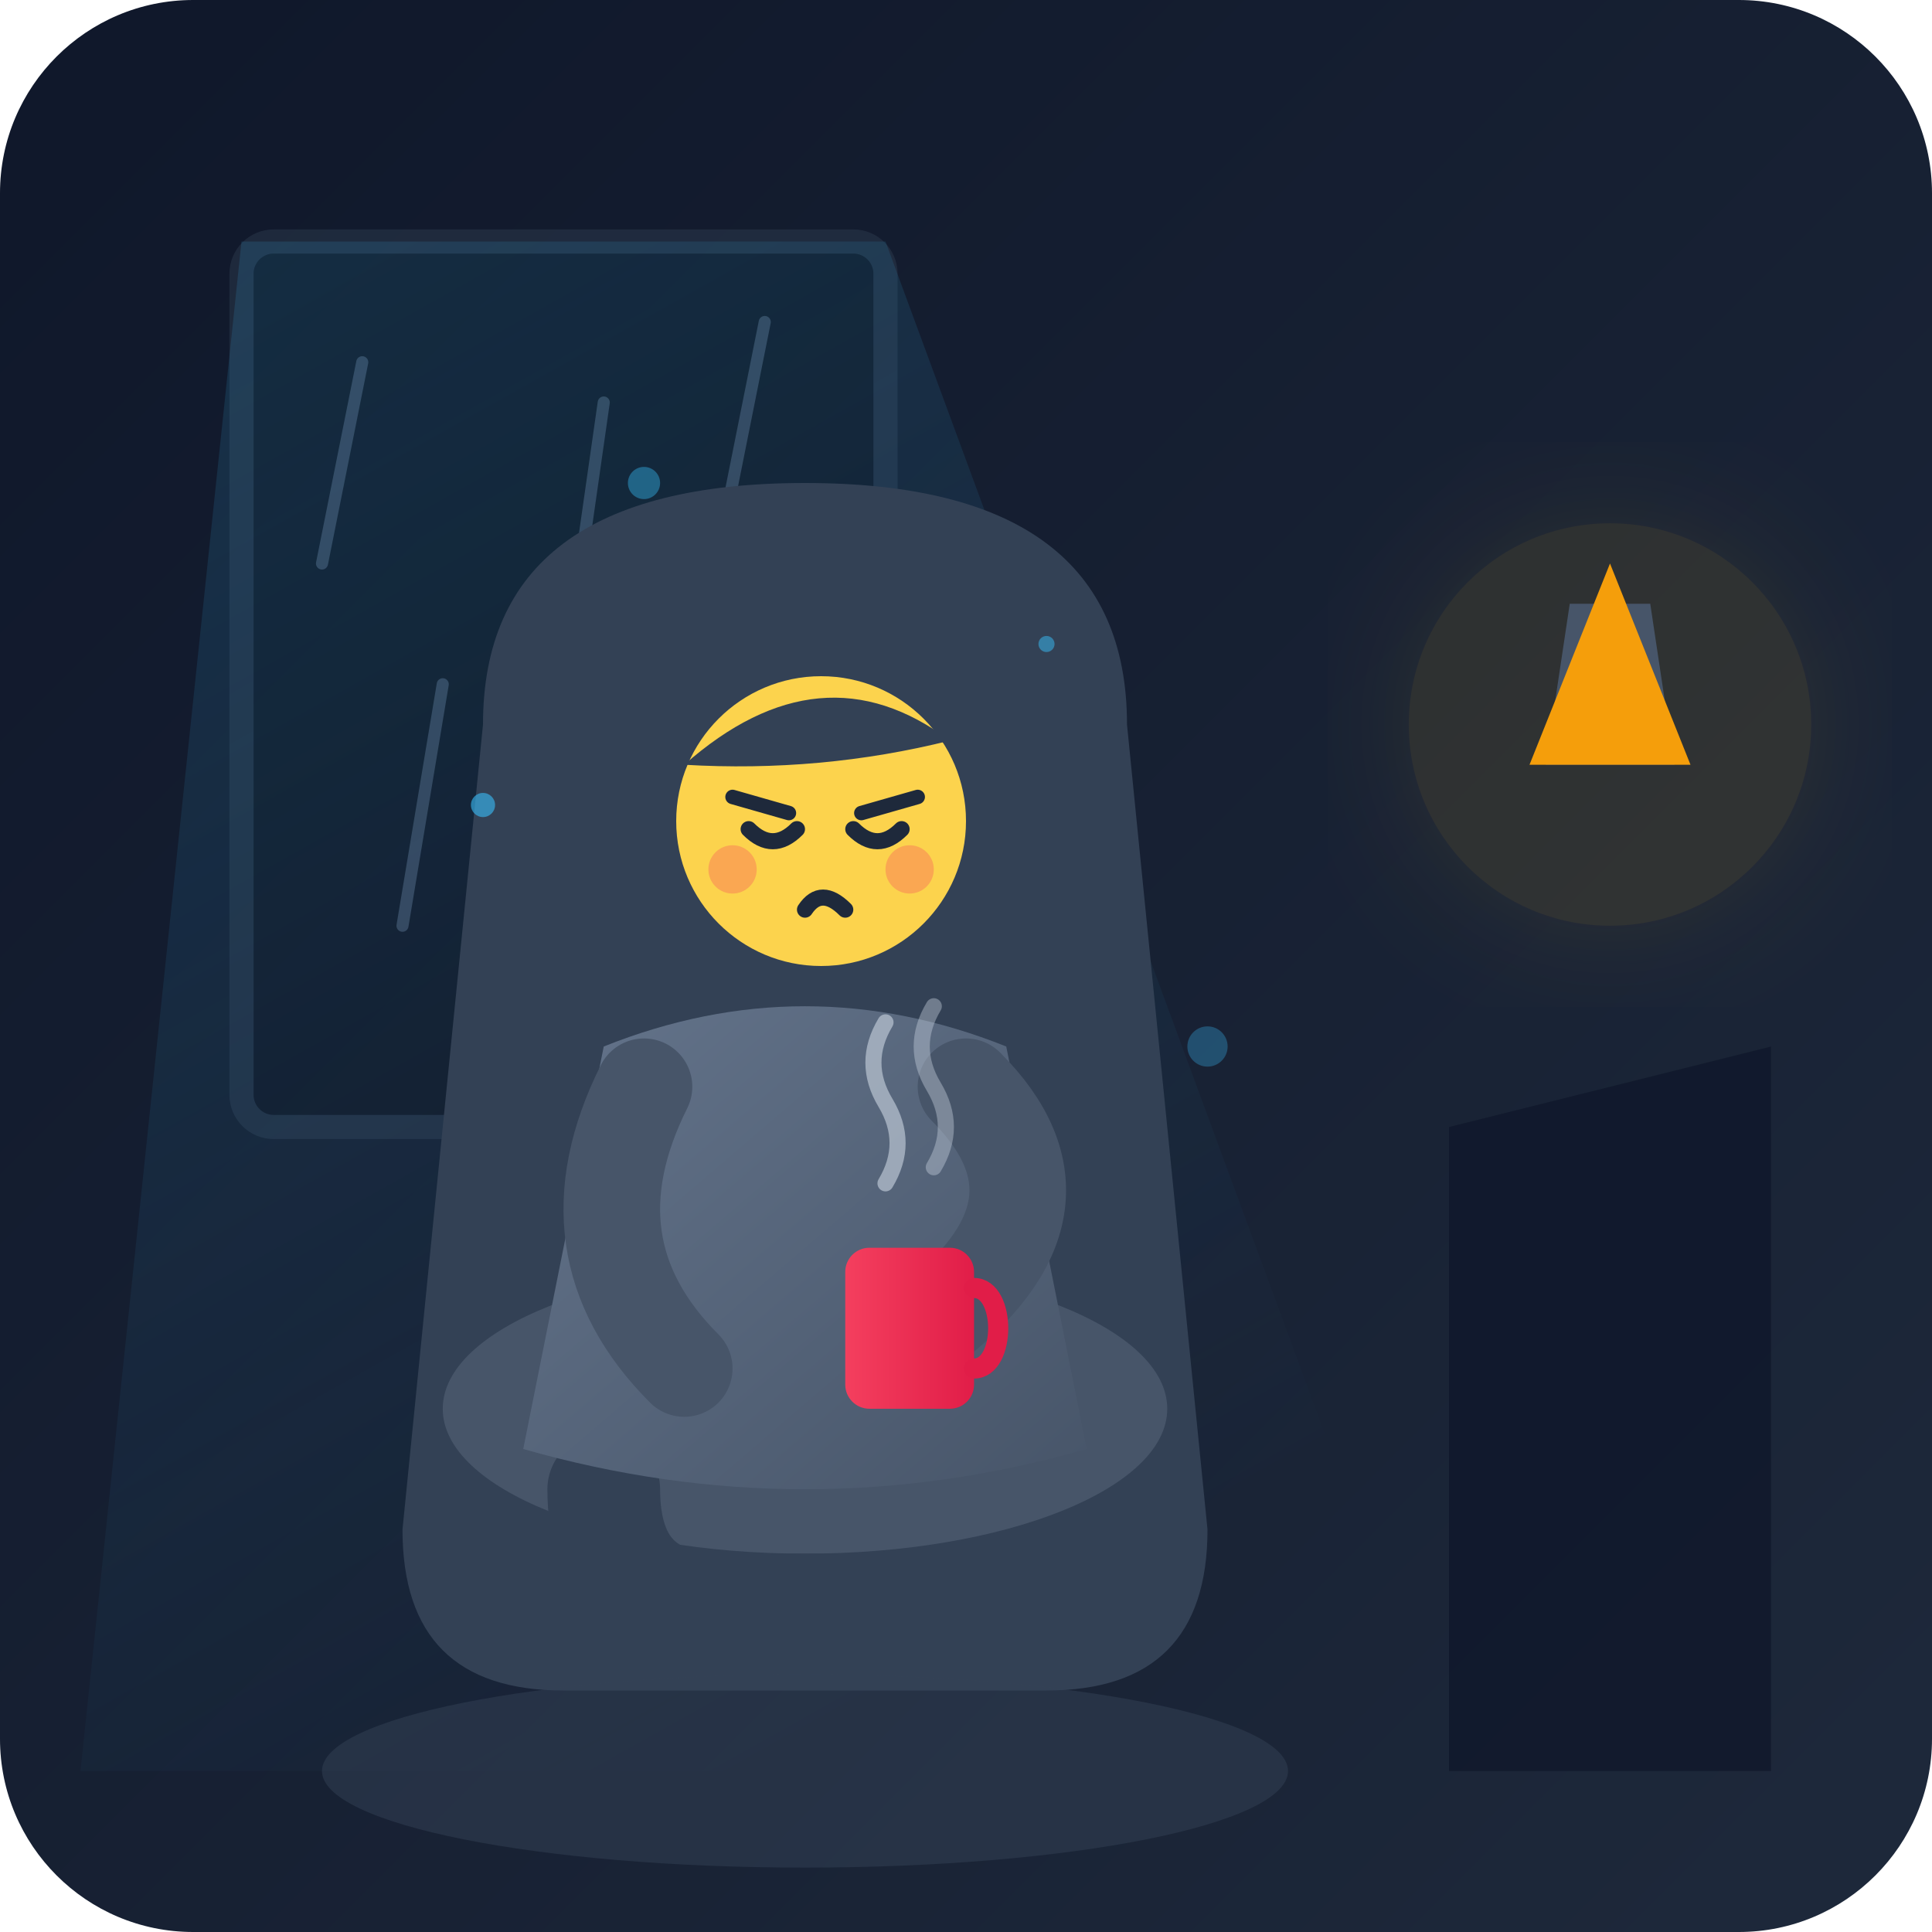
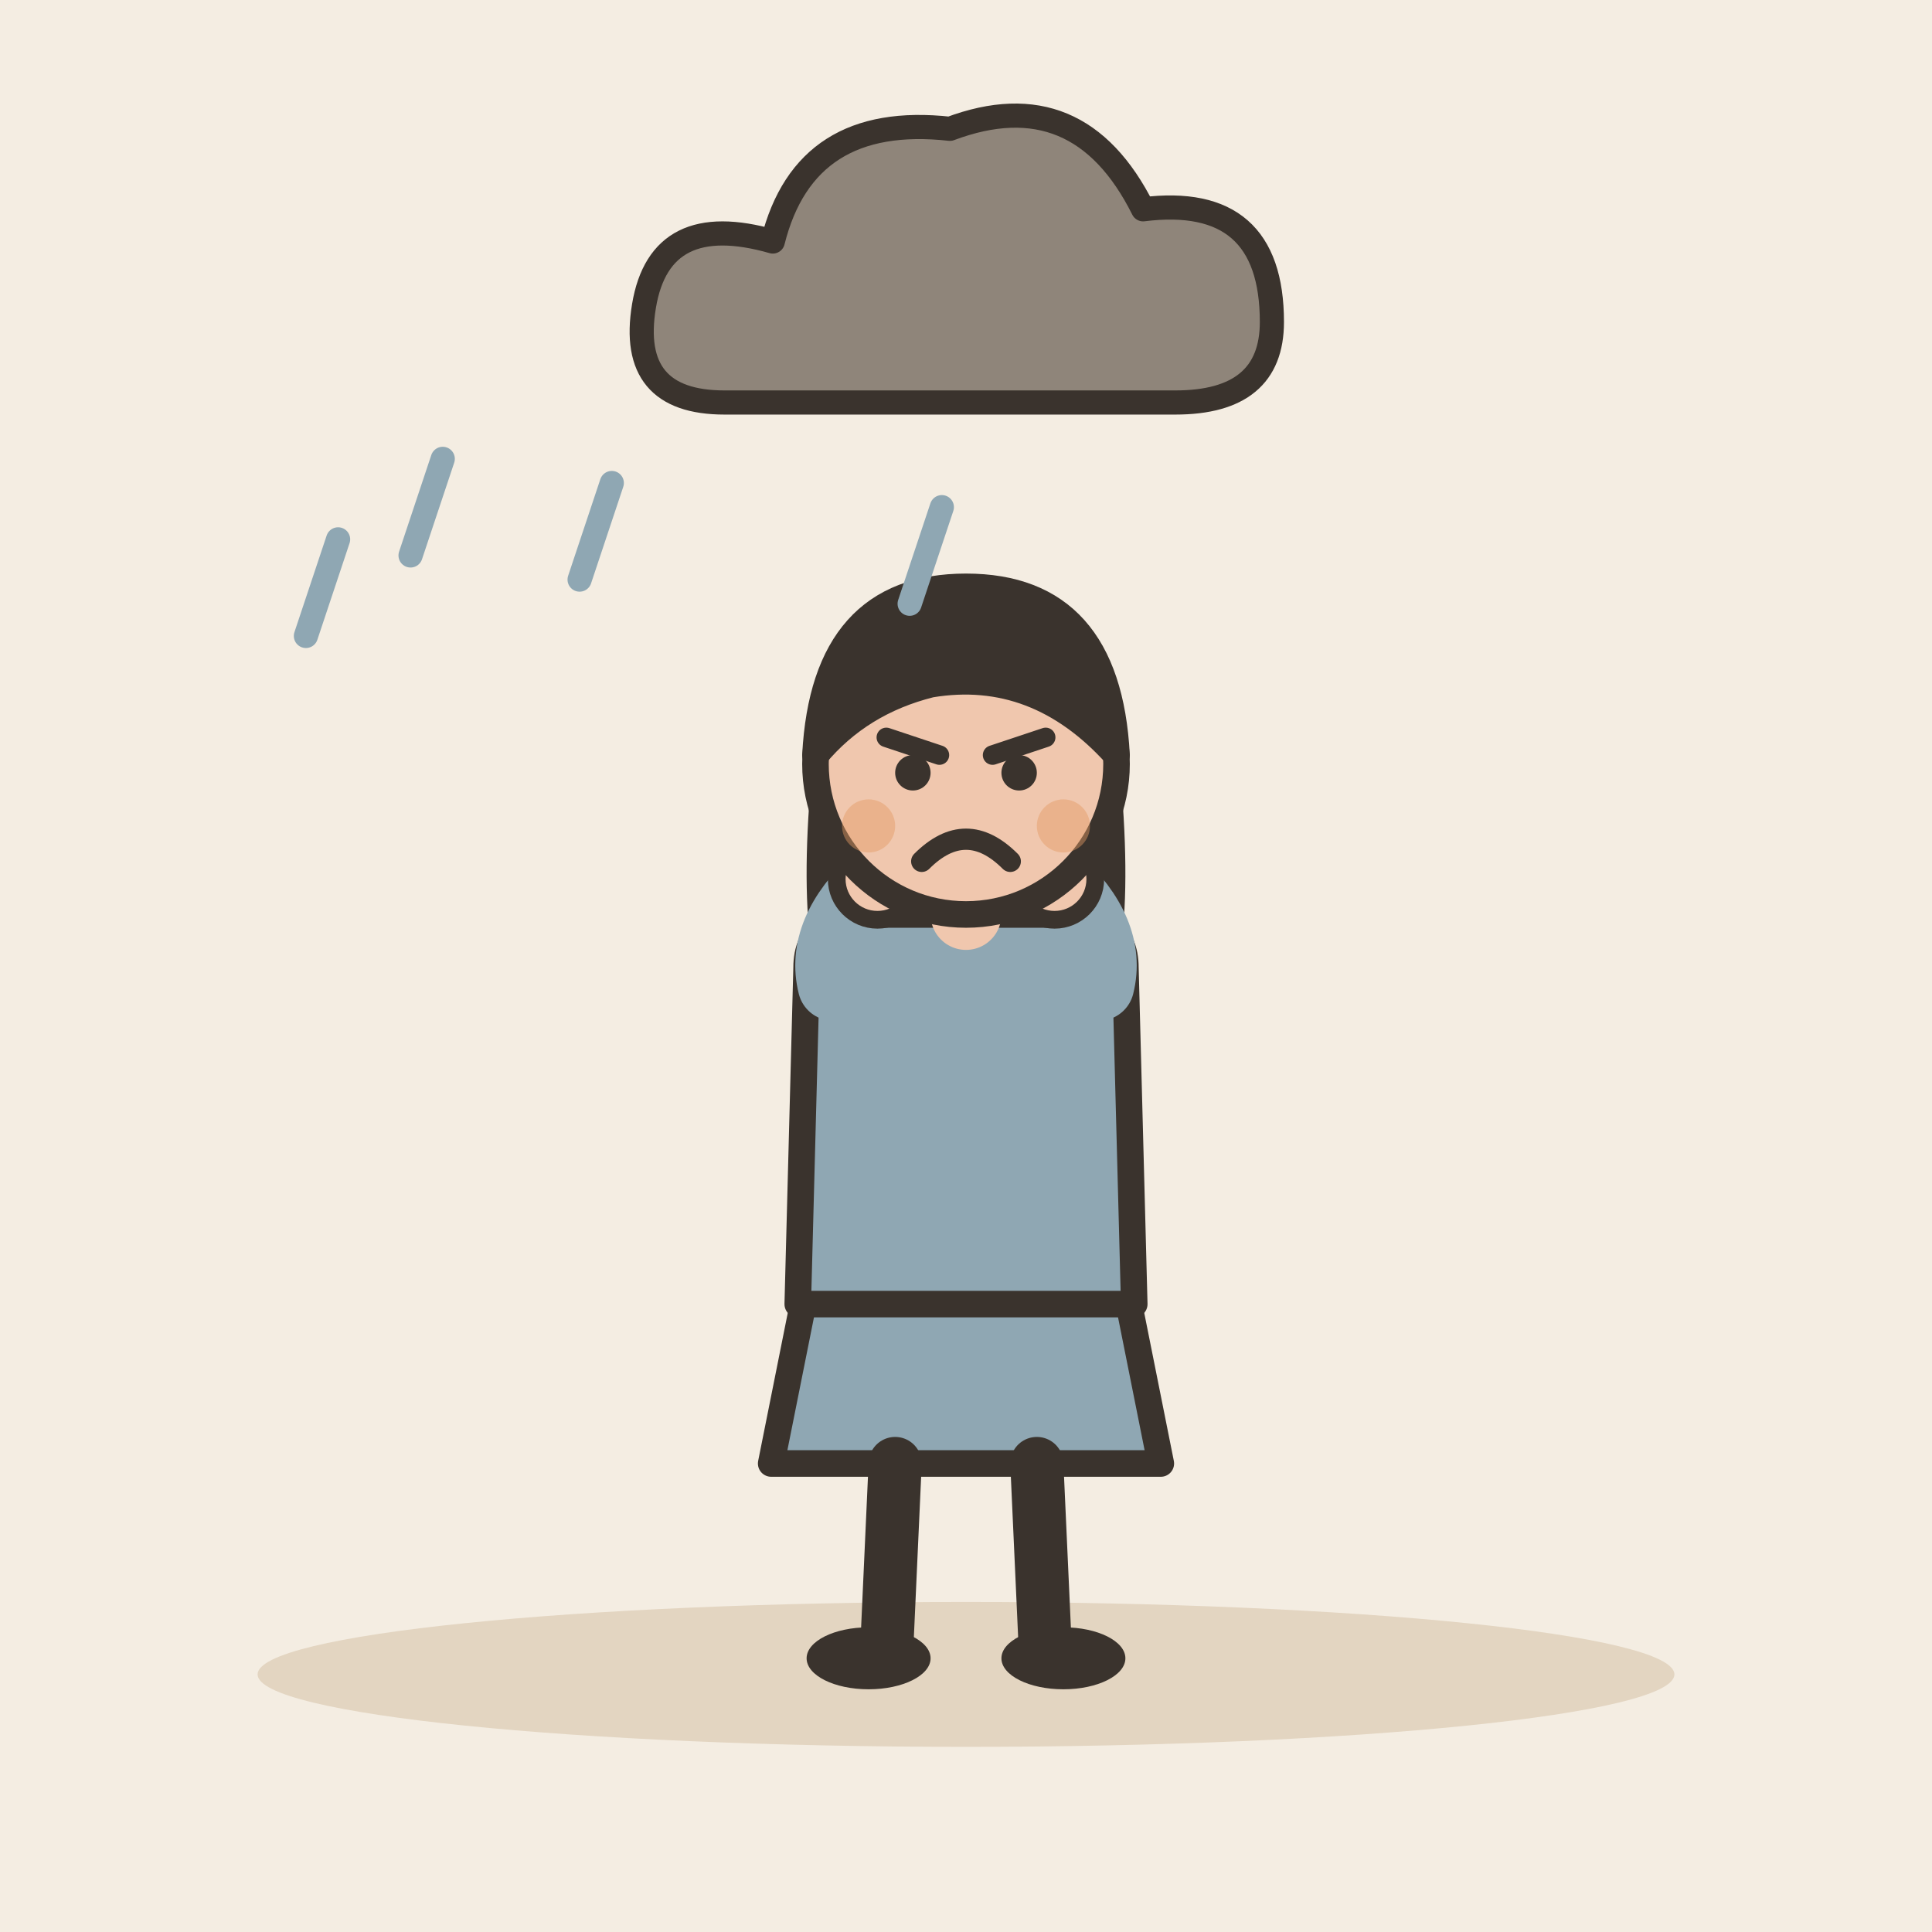
- <svg xmlns="http://www.w3.org/2000/svg" viewBox="0 0 240 240" width="100%" height="100%">
-   <defs>
-     <linearGradient id="bgGrad" x1="0%" y1="0%" x2="100%" y2="100%">
-       <stop offset="0%" stop-color="#0f172a" />
-       <stop offset="100%" stop-color="#1e293b" />
-     </linearGradient>
-     <linearGradient id="lightBeam" x1="0%" y1="0%" x2="50%" y2="100%">
-       <stop offset="0%" stop-color="#38bdf8" stop-opacity="0.15" />
-       <stop offset="100%" stop-color="#38bdf8" stop-opacity="0.0" />
-     </linearGradient>
-     <linearGradient id="sweaterGrad" x1="0%" y1="0%" x2="100%" y2="100%">
-       <stop offset="0%" stop-color="#64748b" />
-       <stop offset="100%" stop-color="#475569" />
-     </linearGradient>
-     <linearGradient id="mugGrad" x1="0%" y1="0%" x2="100%" y2="0%">
-       <stop offset="0%" stop-color="#f43f5e" />
-       <stop offset="100%" stop-color="#e11d48" />
-     </linearGradient>
-     <filter id="glow" x="-20%" y="-20%" width="140%" height="140%">
-       <feGaussianBlur stdDeviation="8" result="blur" />
-       <feComposite in="SourceGraphic" in2="blur" operator="over" />
-     </filter>
-   </defs>
-   <rect width="240" height="240" rx="24" fill="url(#bgGrad)" />
-   <g opacity="0.4">
-     <rect x="30" y="30" width="80" height="110" rx="4" fill="#090d16" stroke="#334155" stroke-width="3" />
-     <line x1="45" y1="45" x2="40" y2="70" stroke="#64748b" stroke-width="1.5" stroke-linecap="round" />
-     <line x1="75" y1="50" x2="70" y2="85" stroke="#64748b" stroke-width="1.5" stroke-linecap="round" />
-     <line x1="95" y1="40" x2="90" y2="65" stroke="#64748b" stroke-width="1.5" stroke-linecap="round" />
-     <line x1="55" y1="85" x2="50" y2="115" stroke="#64748b" stroke-width="1.5" stroke-linecap="round" />
-     <line x1="85" y1="95" x2="80" y2="120" stroke="#64748b" stroke-width="1.5" stroke-linecap="round" />
+ <svg xmlns="http://www.w3.org/2000/svg" viewBox="0 0 240 240" data-style="editorial">
+   <rect width="240" height="240" fill="#F4EDE2" />
+   <ellipse cx="120" cy="208" rx="88" ry="9" fill="#E3D5C1" />
+   <g transform="translate(120 206) scale(1.1 1.1)">
+     <path d="M-18 -42L-22 -22L22 -22L18 -42Z" fill="#8FA7B3" stroke="#3A332D" stroke-width="3" stroke-linecap="round" stroke-linejoin="round" />
+     <path d="M-8 -22L-9 0" stroke="#3A332D" stroke-width="6" stroke-linecap="round" fill="none" />
+     <path d="M8 -22L9 0" stroke="#3A332D" stroke-width="6" stroke-linecap="round" fill="none" />
+     <ellipse cx="-11" cy="0" rx="7" ry="3.5" fill="#3A332D" />
+     <ellipse cx="11" cy="0" rx="7" ry="3.5" fill="#3A332D" />
+     <path d="M-17 -104Q-20 -78 -14 -70L-6 -78L6 -78L14 -70Q20 -78 17 -104Z" fill="#3A332D" />
+     <path d="M-18 -78Q-18 -84 -10 -84L10 -84Q18 -84 18 -78L19 -40L-19 -40Z" fill="#8FA7B3" stroke="#3A332D" stroke-width="3" stroke-linecap="round" stroke-linejoin="round" />
+     <path d="M-15 -76Q-16.5 -82 -10 -88" fill="none" stroke="#8FA7B3" stroke-width="8" stroke-linecap="round" stroke-linejoin="round" />
+     <circle cx="-10" cy="-88" r="4.6" fill="#F0C7AE" stroke="#3A332D" stroke-linecap="round" stroke-linejoin="round" stroke-width="2" />
+     <path d="M15 -76Q16.5 -82 10 -88" fill="none" stroke="#8FA7B3" stroke-width="8" stroke-linecap="round" stroke-linejoin="round" />
+     <circle cx="10" cy="-88" r="4.6" fill="#F0C7AE" stroke="#3A332D" stroke-linecap="round" stroke-linejoin="round" stroke-width="2" />
+     <path d="M0 -84L0 -88" stroke="#F0C7AE" stroke-width="8" stroke-linecap="round" fill="none" />
+     <circle cx="0" cy="-101" r="17" fill="#F0C7AE" stroke="#3A332D" stroke-width="3" stroke-linecap="round" stroke-linejoin="round" />
+     <path d="M-17 -102Q-16 -121 0 -121Q16 -121 17 -102Q8 -112 -4 -110Q-12 -108 -17 -102Z" fill="#3A332D" stroke="#3A332D" stroke-width="3" stroke-linecap="round" stroke-linejoin="round" />
+     <path d="M-9 -104L-3 -102" fill="none" stroke="#3A332D" stroke-width="2.2" stroke-linecap="round" stroke-linejoin="round" />
+     <path d="M9 -104L3 -102" fill="none" stroke="#3A332D" stroke-width="2.2" stroke-linecap="round" stroke-linejoin="round" />
+     <circle cx="-6" cy="-100" r="2" fill="#3A332D" />
+     <circle cx="6" cy="-100" r="2" fill="#3A332D" />
+     <path d="M-5 -90Q0 -95 5 -90" fill="none" stroke="#3A332D" stroke-width="2.4" stroke-linecap="round" stroke-linejoin="round" />
+     <circle cx="-11" cy="-94" r="3" fill="#E39A62" opacity="0.45" />
+     <circle cx="11" cy="-94" r="3" fill="#E39A62" opacity="0.45" />
  </g>
-   <polygon points="30,30 110,30 180,220 10,220" fill="url(#lightBeam)" />
-   <path d="M180,140 L220,130 L220,220 L180,220 Z" fill="#0f172a" opacity="0.8" />
-   <circle cx="200" cy="90" r="25" fill="#fbbf24" opacity="0.1" filter="url(#glow)" />
-   <path d="M195,75 L205,75 L208,95 L192,95 Z" fill="#475569" />
-   <path d="M190,95 L210,95 L200,70 Z" fill="#f59e0b" />
-   <path d="M60,90 Q60,60 100,60 Q140,60 140,90 L150,190 Q150,210 130,210 L70,210 Q50,210 50,190 Z" fill="#334155" />
-   <ellipse cx="100" cy="175" rx="45" ry="18" fill="#475569" />
-   <g id="sad-character">
-     <path d="M75,185 Q75,200 90,200 L115,200" fill="none" stroke="#334155" stroke-width="14" stroke-linecap="round" stroke-linejoin="round" />
-     <path d="M75,130 Q100,120 125,130 L135,180 Q100,190 65,180 Z" fill="url(#sweaterGrad)" />
-     <path d="M82,95 Q80,75 102,75 Q125,75 122,98 Q125,115 100,118 Q78,115 82,95 Z" fill="#334155" />
-     <circle cx="102" cy="102" r="18" fill="#fcd34d" />
-     <path d="M85,95 Q102,80 118,92 Q102,96 85,95 Z" fill="#334155" />
-     <path d="M93,103 Q96,106 99,103" fill="none" stroke="#1e293b" stroke-width="2" stroke-linecap="round" />
-     <path d="M106,103 Q109,106 112,103" fill="none" stroke="#1e293b" stroke-width="2" stroke-linecap="round" />
-     <path d="M91,99 L98,101" fill="none" stroke="#1e293b" stroke-width="1.8" stroke-linecap="round" />
-     <path d="M114,99 L107,101" fill="none" stroke="#1e293b" stroke-width="1.8" stroke-linecap="round" />
-     <path d="M100,113 Q102,110 105,113" fill="none" stroke="#1e293b" stroke-width="2" stroke-linecap="round" />
-     <circle cx="91" cy="108" r="3" fill="#f43f5e" opacity="0.3" />
-     <circle cx="113" cy="108" r="3" fill="#f43f5e" opacity="0.3" />
-     <path d="M80,135 Q70,155 85,170" fill="none" stroke="#475569" stroke-width="12" stroke-linecap="round" />
-     <path d="M120,135 Q135,150 115,165" fill="none" stroke="#475569" stroke-width="12" stroke-linecap="round" />
-     <rect x="105" y="155" width="16" height="20" rx="3" fill="url(#mugGrad)" />
-     <path d="M121,160 C125,160 125,170 121,170" fill="none" stroke="#e11d48" stroke-width="2.5" stroke-linecap="round" />
-     <path d="M110,147 Q113,142 110,137 Q107,132 110,127" fill="none" stroke="#cbd5e1" stroke-width="2" stroke-linecap="round" opacity="0.6" />
-     <path d="M116,145 Q119,140 116,135 Q113,130 116,125" fill="none" stroke="#cbd5e1" stroke-width="2" stroke-linecap="round" opacity="0.4" />
+   <g transform="translate(120 40)">
+     <path d="M-30 10Q-42 10 -40 -2Q-38 -14 -24 -10Q-20 -26 -2 -24Q14 -30 22 -14Q38 -16 38 0Q38 10 26 10Z" fill="#8F857A" stroke="#3A332D" stroke-width="3" stroke-linecap="round" stroke-linejoin="round" />
  </g>
-   <ellipse cx="100" cy="220" rx="60" ry="12" fill="#334155" opacity="0.5" />
-   <circle cx="60" cy="100" r="1.5" fill="#38bdf8" opacity="0.6" />
-   <circle cx="80" cy="60" r="2" fill="#38bdf8" opacity="0.4" />
-   <circle cx="130" cy="80" r="1" fill="#38bdf8" opacity="0.5" />
-   <circle cx="150" cy="130" r="2.5" fill="#38bdf8" opacity="0.3" />
+   <path d="M76 60L72 72" stroke="#8FA7B3" stroke-width="3" stroke-linecap="round" fill="none" />
+   <path d="M42 67L38 79" stroke="#8FA7B3" stroke-width="3" stroke-linecap="round" fill="none" />
+   <path d="M117 63L113 75" stroke="#8FA7B3" stroke-width="3" stroke-linecap="round" fill="none" />
+   <path d="M55 57L51 69" stroke="#8FA7B3" stroke-width="3" stroke-linecap="round" fill="none" />
</svg>
